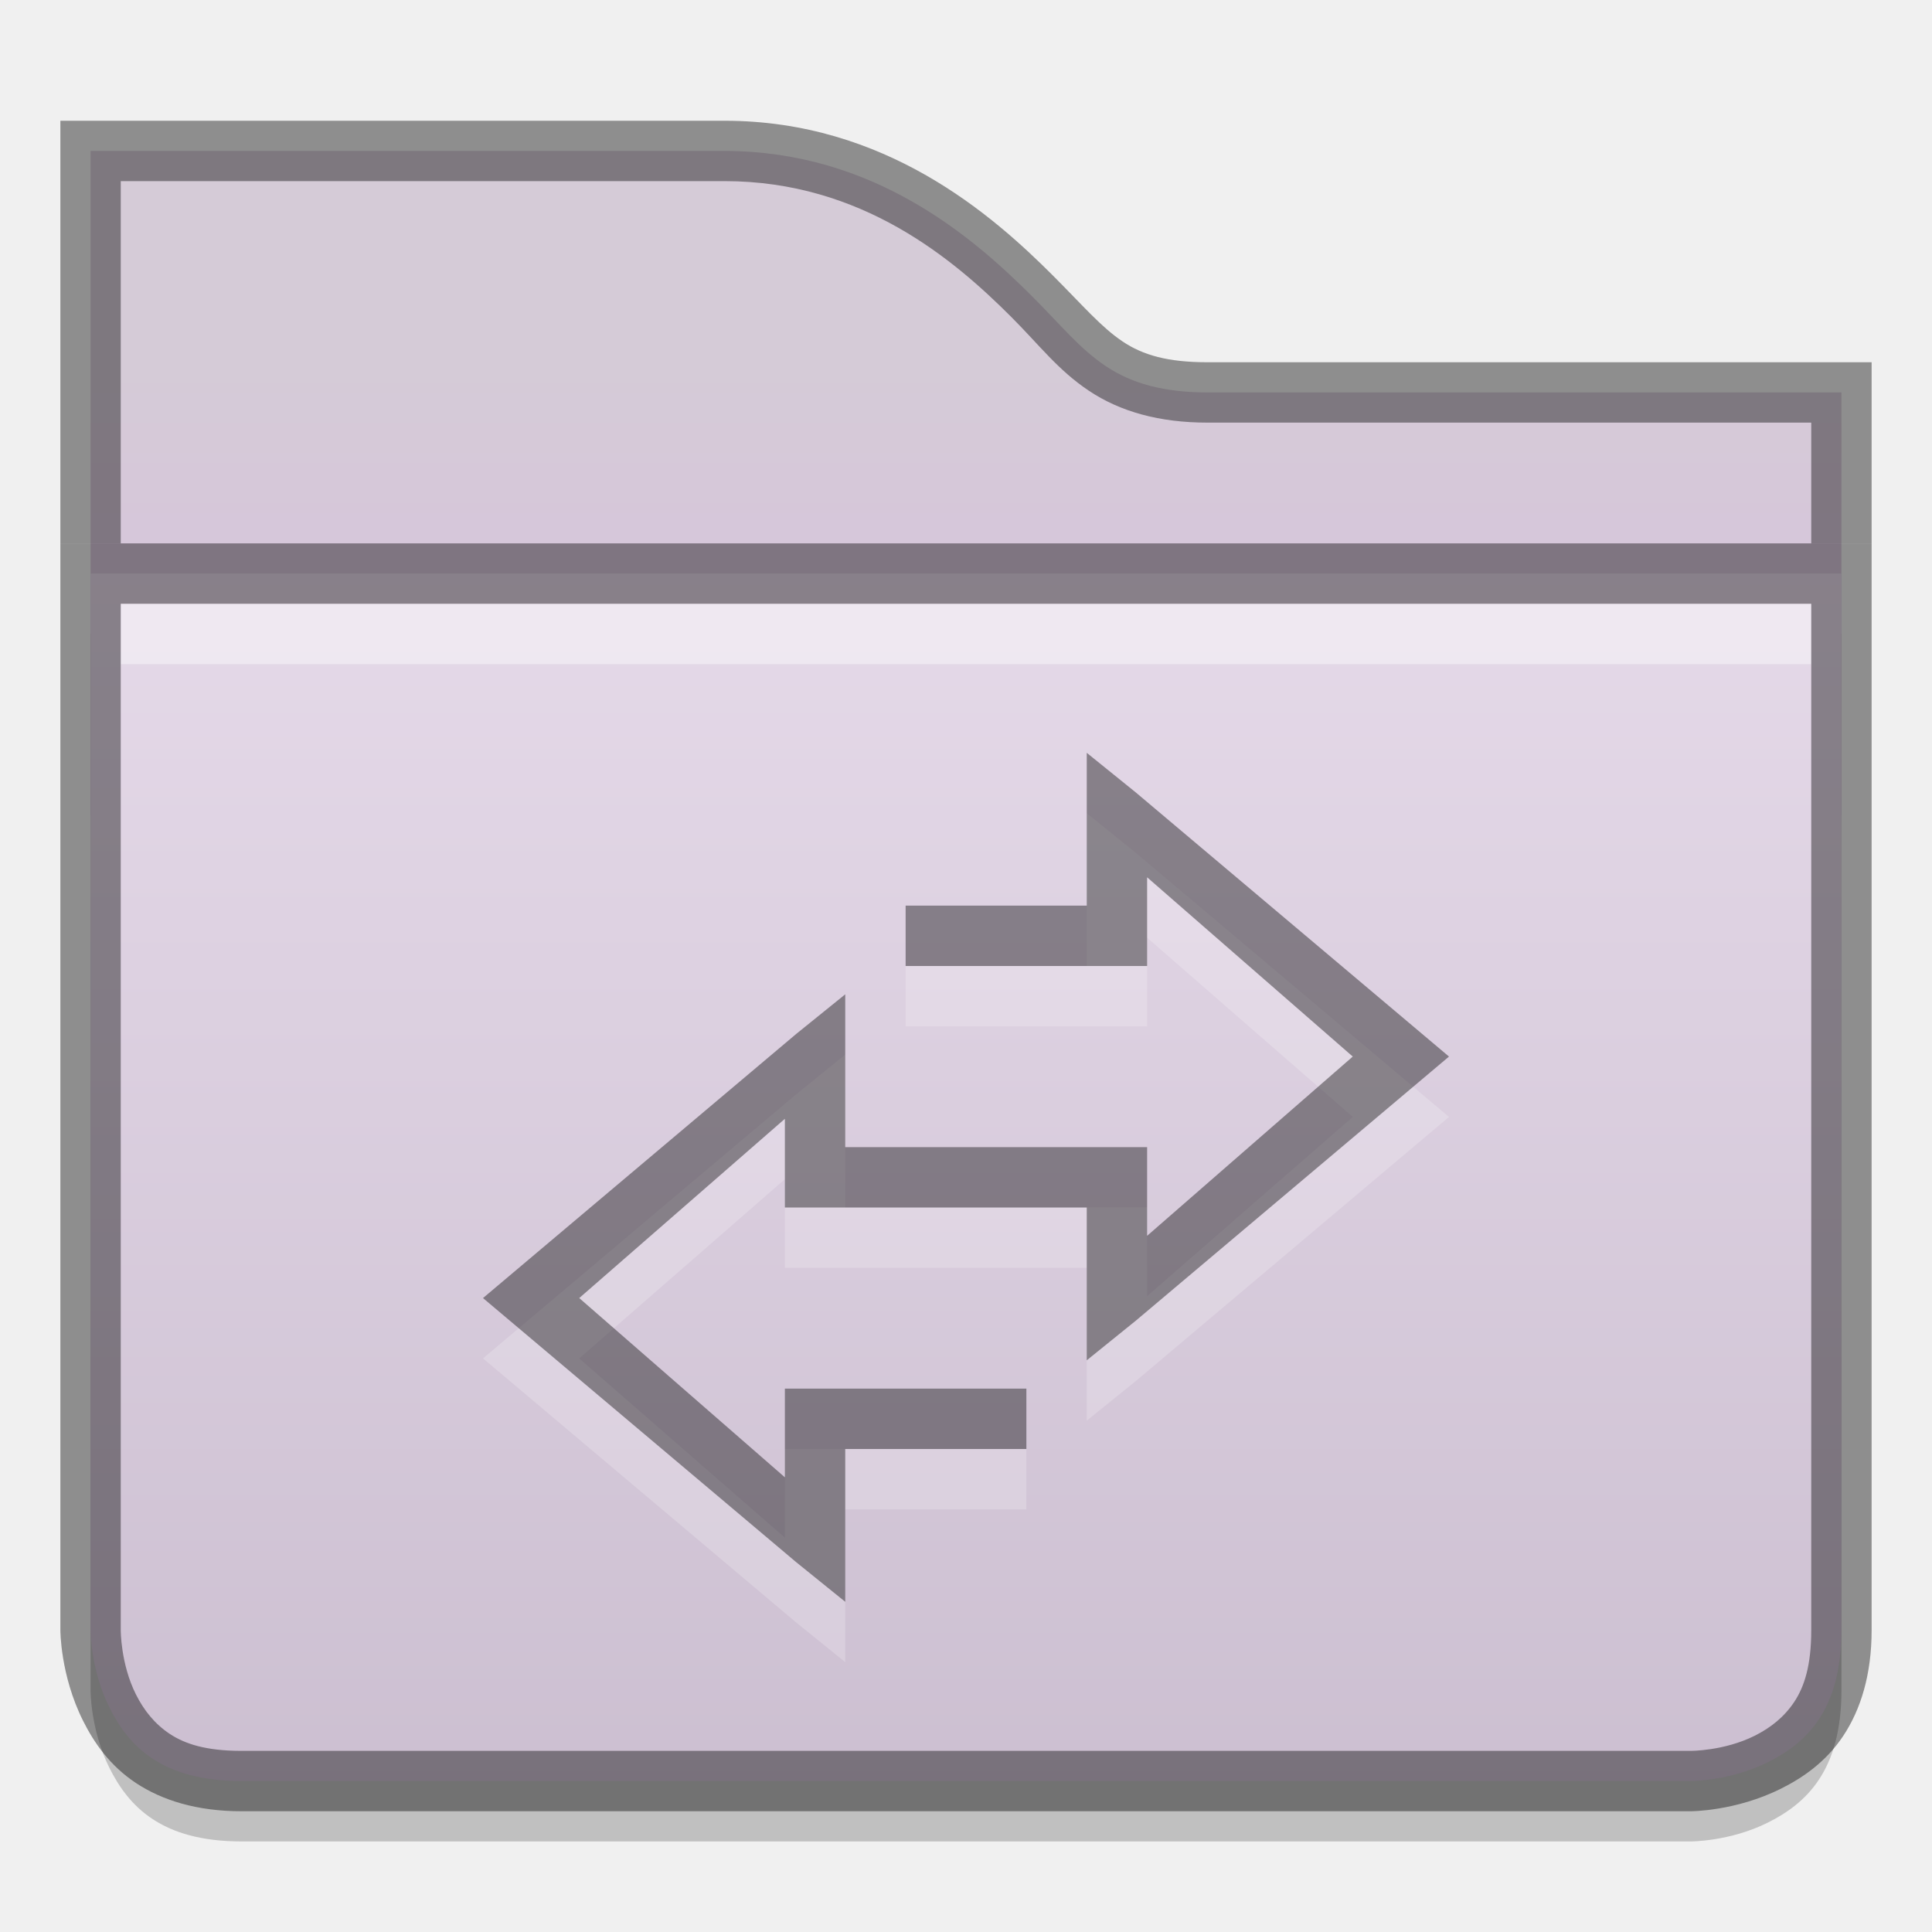
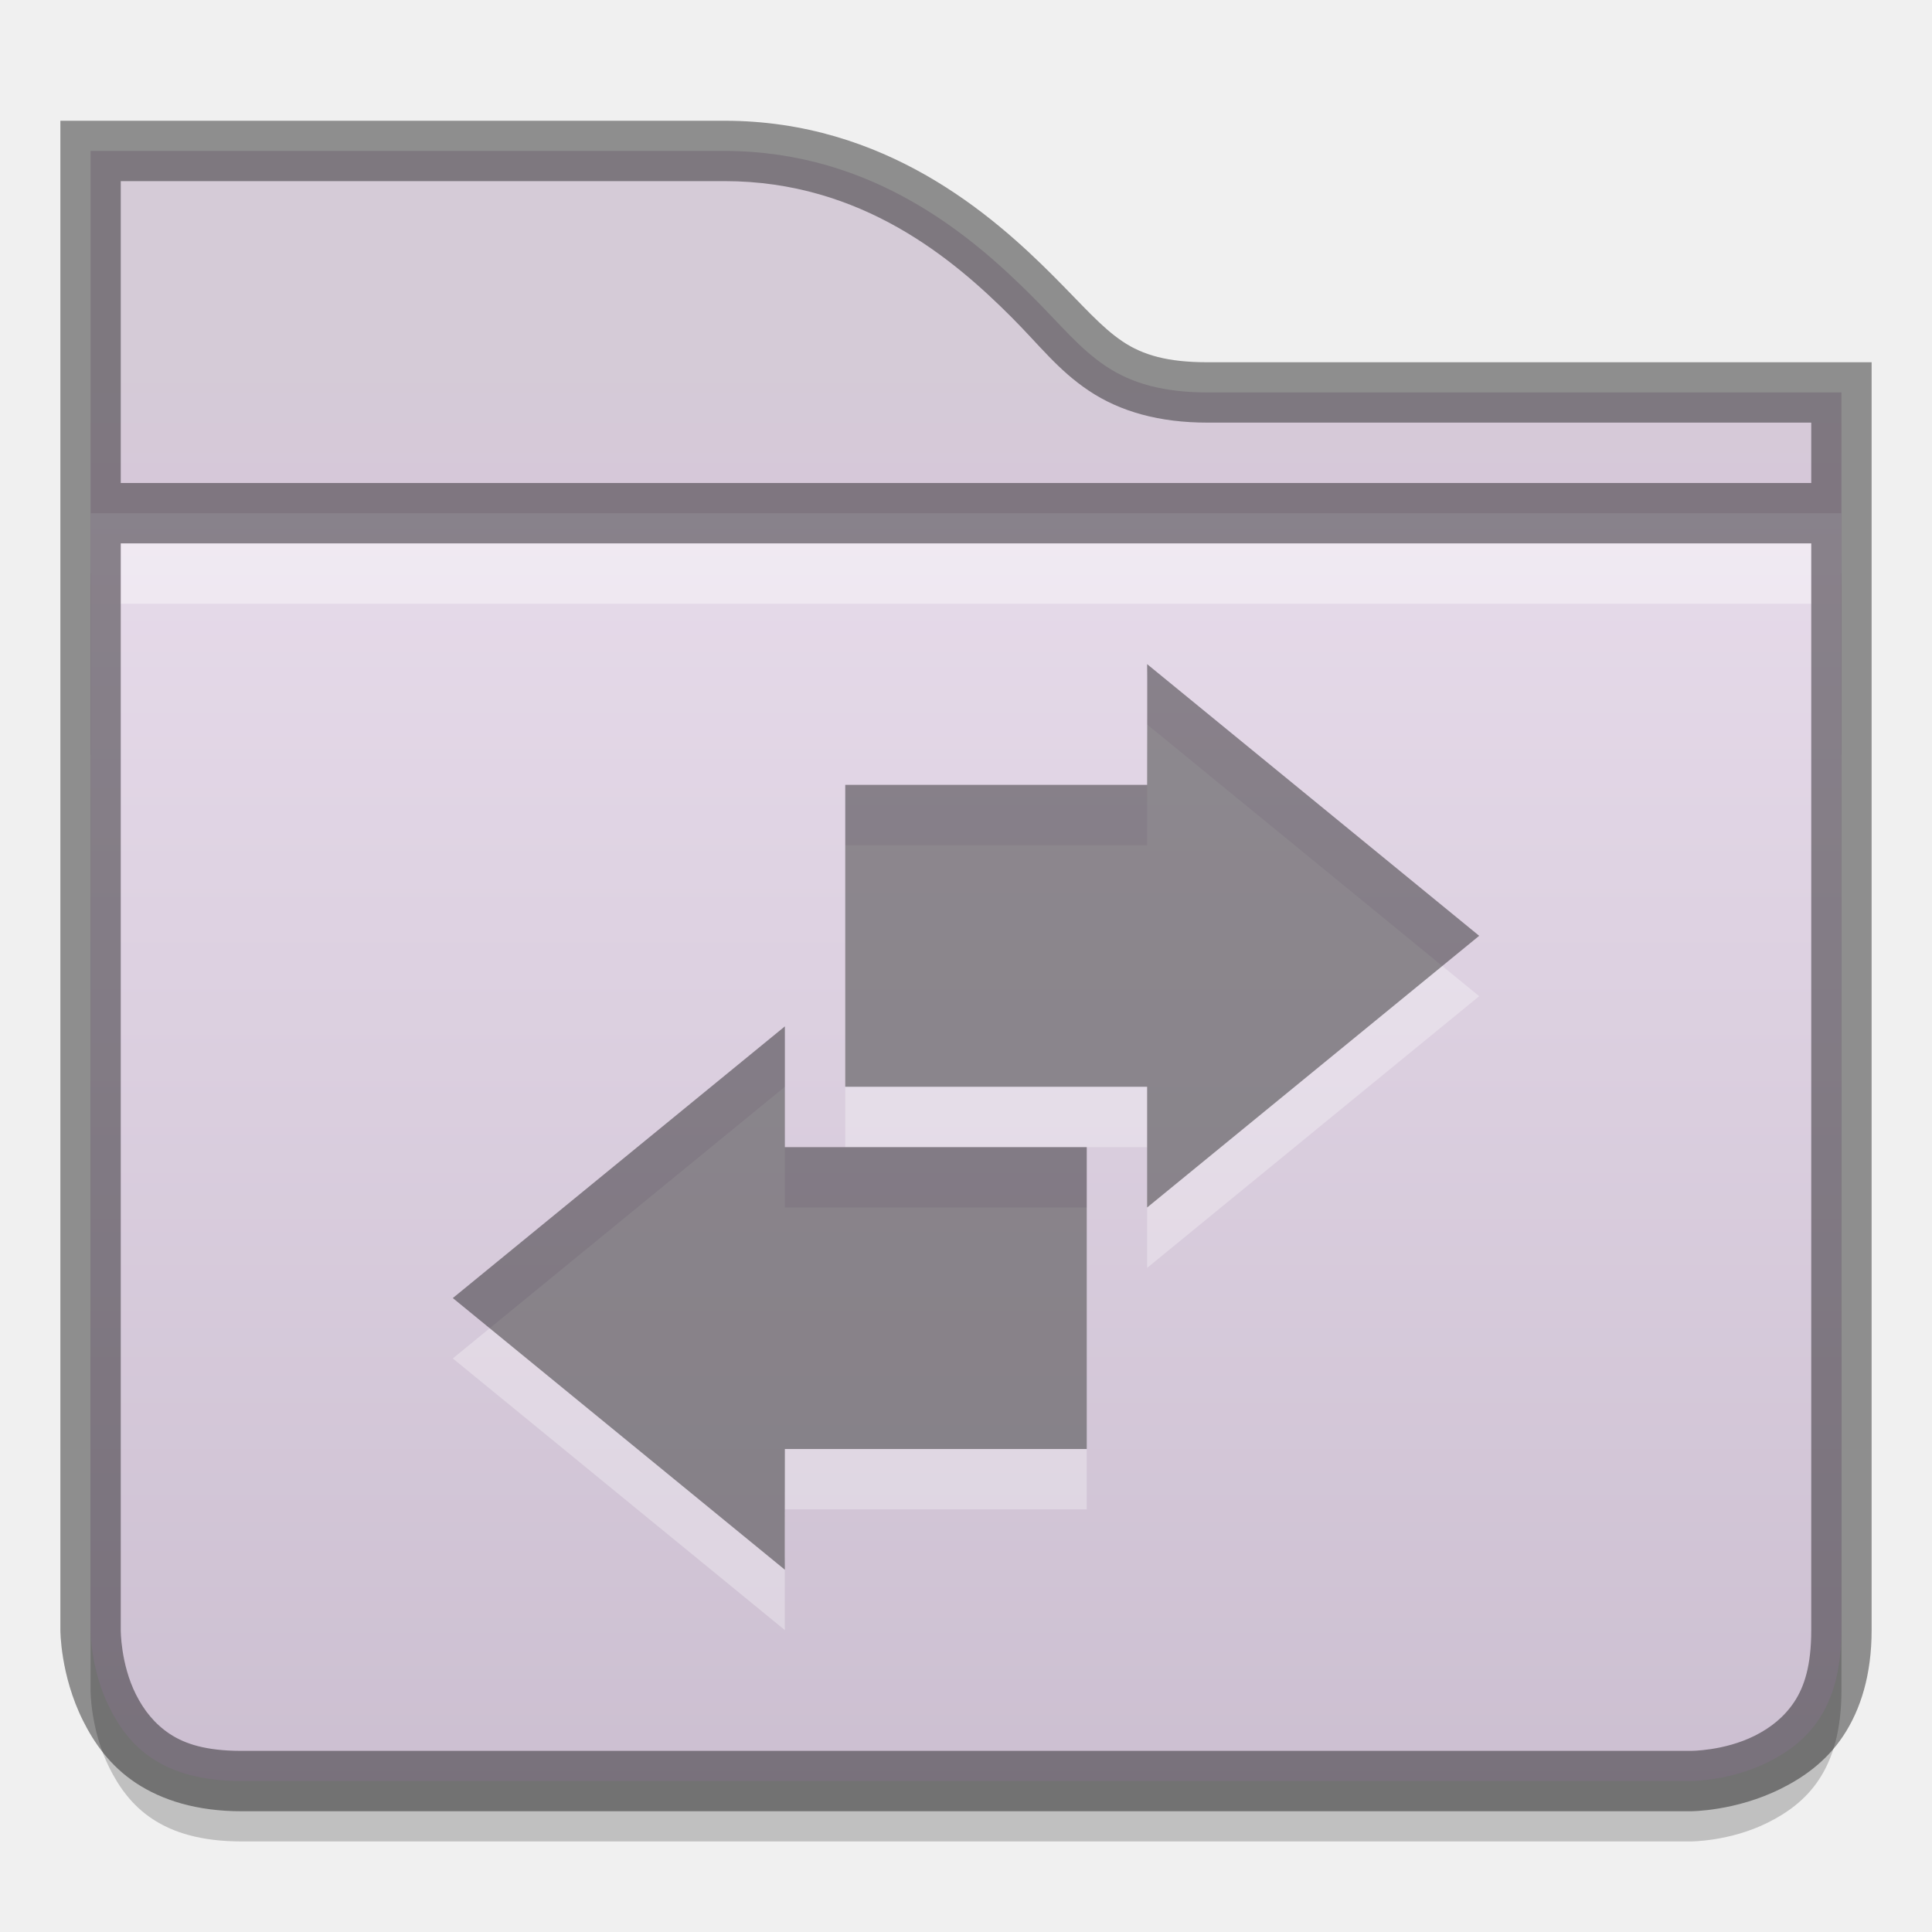
<svg xmlns="http://www.w3.org/2000/svg" xmlns:xlink="http://www.w3.org/1999/xlink" version="1.1" width="32" height="32" id="svg2436">
  <defs id="defs2438">
    <linearGradient x1="46.81" y1="-3.761" x2="22.683" y2="36.569" id="linearGradient2399" xlink:href="#linearGradient4222" gradientUnits="userSpaceOnUse" />
    <linearGradient id="linearGradient4222">
      <stop id="stop4224" style="stop-color:#ffffff;stop-opacity:1" offset="0" />
      <stop id="stop4226" style="stop-color:#ffffff;stop-opacity:0" offset="1" />
    </linearGradient>
    <linearGradient x1="54.57" y1="-14.909" x2="20.825" y2="40.394" id="linearGradient2397" xlink:href="#linearGradient4222" gradientUnits="userSpaceOnUse" />
    <linearGradient x1="33.748" y1="27.631" x2="33.748" y2="12.5" id="linearGradient2395" xlink:href="#linearGradient5106" gradientUnits="userSpaceOnUse" />
    <linearGradient id="linearGradient5106">
      <stop id="stop5108" style="stop-color:#555555;stop-opacity:1;" offset="0" />
      <stop id="stop5110" style="stop-color:#222222;stop-opacity:1;" offset="1" />
    </linearGradient>
    <linearGradient x1="15.748" y1="27.193" x2="15.748" y2="12.5" id="linearGradient2393" xlink:href="#linearGradient5106" gradientUnits="userSpaceOnUse" />
    <linearGradient xlink:href="#linearGradient5106" id="linearGradient3786" gradientUnits="userSpaceOnUse" x1="33.748" y1="27.631" x2="33.748" y2="12.5" gradientTransform="matrix(1,0,0,-1,-0.9848357,48.00046)" />
    <linearGradient xlink:href="#linearGradient5106" id="linearGradient3789" gradientUnits="userSpaceOnUse" x1="15.748" y1="27.193" x2="15.748" y2="12.5" gradientTransform="matrix(1,0,0,-1,-0.9999997,48.00046)" />
    <clipPath clipPathUnits="userSpaceOnUse" id="clipPath3985">
      <path id="path3987" d="m 309,233 c -0.536,0 -1,0.464 -1,1 l -5e-5,8 -1,0 c -0.328,0 -0.586,0.182 -0.75,0.375 -0.149,0.175 -0.223,0.394 -0.219,0.656 l -0.031,0 0,0.031 c 7.3e-4,0.011 -10e-4,0.019 0,0.031 l 1,26.969 0,0.031 c 0.028,0.297 0.183,0.472 0.344,0.625 0.161,0.153 0.345,0.283 0.656,0.281 l 40,0 c 0.311,10e-4 0.495,-0.129 0.656,-0.281 0.161,-0.153 0.316,-0.329 0.344,-0.625 l 0,-0.031 1,-26.969 0,-0.031 c 10e-4,-0.013 -6.9e-4,-0.019 0,-0.031 0.018,-0.322 -0.121,-0.518 -0.281,-0.688 -0.167,-0.176 -0.383,-0.345 -0.719,-0.344 l -1,0 5e-5,-4 c 1e-5,-0.536 -0.464,-1 -1,-1 l -15,0 c -1.989,0 -3.002,-1.002 -4,-2 -0.998,-0.998 -2.013,-2 -4,-2 l -15,0 z" style="font-size:medium;font-style:normal;font-variant:normal;font-weight:normal;font-stretch:normal;text-indent:0;text-align:start;text-decoration:none;line-height:normal;letter-spacing:normal;word-spacing:normal;text-transform:none;direction:ltr;block-progression:tb;writing-mode:lr-tb;text-anchor:start;baseline-shift:baseline;color:#000000;fill:#3465a4;fill-opacity:1;fill-rule:nonzero;stroke:none;stroke-width:1;marker:none;visibility:visible;display:inline;overflow:visible;enable-background:accumulate;font-family:Sans;-inkscape-font-specification:Sans" />
    </clipPath>
    <linearGradient xlink:href="#linearGradient11342" id="linearGradient3991" gradientUnits="userSpaceOnUse" x1="328" y1="243" x2="328" y2="255" />
    <linearGradient id="linearGradient11342">
      <stop style="stop-color:#ffffff;stop-opacity:1;" offset="0" id="stop11344" />
      <stop style="stop-color:#ffffff;stop-opacity:0;" offset="1" id="stop11346" />
    </linearGradient>
    <clipPath clipPathUnits="userSpaceOnUse" id="clipPath3995">
      <path style="font-size:medium;font-style:normal;font-variant:normal;font-weight:normal;font-stretch:normal;text-indent:0;text-align:start;text-decoration:none;line-height:normal;letter-spacing:normal;word-spacing:normal;text-transform:none;direction:ltr;block-progression:tb;writing-mode:lr-tb;text-anchor:start;baseline-shift:baseline;color:#000000;fill:url(#linearGradient3999);fill-opacity:1;fill-rule:nonzero;stroke:none;stroke-width:2;marker:none;visibility:visible;display:inline;overflow:visible;enable-background:accumulate;font-family:Sans;-inkscape-font-specification:Sans" d="m 306,242.093 1,27 c 0.046,0.492 0.506,0.908 1,0.906 l 40,0 c 0.494,0.002 0.954,-0.415 1,-0.906 l 1,-27 c 0.052,-0.554 -0.444,-1.096 -1,-1.094 l -42,0 c -0.609,0 -1.051,0.57 -1,1.094 z" id="path3997" />
    </clipPath>
    <linearGradient id="linearGradient4968">
      <stop id="stop4970" offset="0" style="stop-color:#f1e6f4;stop-opacity:1;" />
      <stop style="stop-color:#c9bcce;stop-opacity:1;" offset="1" id="stop4972" />
    </linearGradient>
    <linearGradient id="linearGradient11359">
      <stop style="stop-color:#d5cbd7;stop-opacity:1;" offset="0" id="stop11361" />
      <stop style="stop-color:#d9bfdf;stop-opacity:1;" offset="1" id="stop11363" />
    </linearGradient>
    <linearGradient xlink:href="#linearGradient11342" id="linearGradient3793" gradientUnits="userSpaceOnUse" x1="320" y1="248" x2="320" y2="268" />
    <clipPath clipPathUnits="userSpaceOnUse" id="clipPath11991">
      <path style="font-size:medium;font-style:normal;font-variant:normal;font-weight:normal;font-stretch:normal;text-indent:0;text-align:start;text-decoration:none;line-height:normal;letter-spacing:normal;word-spacing:normal;text-transform:none;direction:ltr;block-progression:tb;writing-mode:lr-tb;text-anchor:start;baseline-shift:baseline;color:#000000;fill:#204a87;fill-opacity:1;stroke:none;stroke-width:2;marker:none;visibility:visible;display:inline;overflow:visible;enable-background:accumulate;font-family:Sans;-inkscape-font-specification:Sans" d="m 433,42 0,2 0,5 0,5 0,14 c 0,0 4e-5,3 3,3 l 24,0 c 0,0 3,-3.8e-5 3,-3 l 0,-14 0,-5 0,-1 0,-2 -2,0 -9,0 c -1.333,6.1e-5 -1.563,-0.438 -2.562,-1.438 C 448.438,43.563 446.667,42 444,42 l -9,0 -2,0 z" id="path11993" />
    </clipPath>
    <linearGradient xlink:href="#linearGradient11852" id="linearGradient3972" gradientUnits="userSpaceOnUse" x1="448" y1="44" x2="448" y2="56" />
    <linearGradient id="linearGradient11852">
      <stop id="stop11854" offset="0" style="stop-color:#ffffff;stop-opacity:1;" />
      <stop id="stop11856" offset="1" style="stop-color:#ffffff;stop-opacity:0;" />
    </linearGradient>
    <clipPath clipPathUnits="userSpaceOnUse" id="clipPath11726">
      <path id="path11728" d="m 433,45 30,-3.25e-4 0,19 c 0,3 -3,3 -3,3 L 436,67 c -3,0 -3,-3 -3,-3 z" style="font-size:medium;font-style:normal;font-variant:normal;font-weight:normal;font-stretch:normal;text-indent:0;text-align:start;text-decoration:none;line-height:normal;letter-spacing:normal;word-spacing:normal;text-transform:none;direction:ltr;block-progression:tb;writing-mode:lr-tb;text-anchor:start;baseline-shift:baseline;color:#000000;fill:url(#linearGradient11730);fill-opacity:1;fill-rule:nonzero;stroke:none;stroke-width:2;marker:none;visibility:visible;display:inline;overflow:visible;enable-background:accumulate;font-family:Sans;-inkscape-font-specification:Sans" />
    </clipPath>
    <linearGradient xlink:href="#linearGradient4968-0" id="linearGradient5273" gradientUnits="userSpaceOnUse" gradientTransform="matrix(0.7618188,0,0,0.7618188,-233.8744,-176.6908)" x1="349" y1="231.933" x2="349" y2="273.938" />
    <linearGradient id="linearGradient4968-0">
      <stop id="stop4970-0" offset="0" style="stop-color:#f1e6f4;stop-opacity:1;" />
      <stop style="stop-color:#c9bcce;stop-opacity:1;" offset="1" id="stop4972-8" />
    </linearGradient>
    <linearGradient xlink:href="#linearGradient11359-1" id="linearGradient5276" gradientUnits="userSpaceOnUse" gradientTransform="matrix(1.999975,0,0,1.999975,-863.9884,-247.9962)" x1="440" y1="127" x2="440" y2="131" />
    <linearGradient id="linearGradient11359-1">
      <stop style="stop-color:#d5cbd7;stop-opacity:1;" offset="0" id="stop11361-4" />
      <stop style="stop-color:#d9bfdf;stop-opacity:1;" offset="1" id="stop11363-4" />
    </linearGradient>
    <linearGradient xlink:href="#linearGradient11342-4" id="linearGradient3991-9" gradientUnits="userSpaceOnUse" x1="328" y1="243" x2="328" y2="255" />
    <linearGradient id="linearGradient11342-4">
      <stop style="stop-color:#ffffff;stop-opacity:1;" offset="0" id="stop11344-7" />
      <stop style="stop-color:#ffffff;stop-opacity:0;" offset="1" id="stop11346-6" />
    </linearGradient>
    <clipPath clipPathUnits="userSpaceOnUse" id="clipPath3995-5">
      <path style="font-size:medium;font-style:normal;font-variant:normal;font-weight:normal;font-stretch:normal;text-indent:0;text-align:start;text-decoration:none;line-height:normal;letter-spacing:normal;word-spacing:normal;text-transform:none;direction:ltr;block-progression:tb;writing-mode:lr-tb;text-anchor:start;baseline-shift:baseline;color:#000000;fill:url(#linearGradient3999);fill-opacity:1;fill-rule:nonzero;stroke:none;stroke-width:2;marker:none;visibility:visible;display:inline;overflow:visible;enable-background:accumulate;font-family:Sans;-inkscape-font-specification:Sans" d="m 306,242.093 1,27 c 0.046,0.492 0.506,0.908 1,0.906 l 40,0 c 0.494,0.002 0.954,-0.415 1,-0.906 l 1,-27 c 0.052,-0.554 -0.444,-1.096 -1,-1.094 l -42,0 c -0.609,0 -1.051,0.57 -1,1.094 z" id="path3997-2" />
    </clipPath>
    <linearGradient id="linearGradient4968-2">
      <stop id="stop4970-2" offset="0" style="stop-color:#f7f7f7;stop-opacity:1;" />
      <stop style="stop-color:#dedede;stop-opacity:1;" offset="0.667" id="stop3794" />
      <stop style="stop-color:#c6c6c6;stop-opacity:1;" offset="1" id="stop4972-2" />
    </linearGradient>
    <linearGradient id="linearGradient11359-6">
      <stop style="stop-color:#f5f5f5;stop-opacity:1;" offset="0" id="stop11361-1" />
      <stop style="stop-color:#d7d7d7;stop-opacity:1;" offset="1" id="stop11363-6" />
    </linearGradient>
  </defs>
-   <path style="font-size:medium;font-style:normal;font-variant:normal;font-weight:normal;font-stretch:normal;text-indent:0;text-align:start;text-decoration:none;line-height:normal;letter-spacing:normal;word-spacing:normal;text-transform:none;direction:ltr;block-progression:tb;writing-mode:lr-tb;text-anchor:start;baseline-shift:baseline;color:#000000;fill:url(#linearGradient5276);fill-opacity:1;stroke:none;stroke-width:2;marker:none;visibility:visible;display:inline;overflow:visible;enable-background:accumulate;font-family:Sans;-inkscape-font-specification:Sans" d="m 1.5,2.5 0,1.5 0,9.5 29,0 0,-5.5 0,-1.5 -1.5,0 -9,0 c -0.721,3.3e-5 -1.255,-0.147 -1.688,-0.438 -0.433,-0.291 -0.731,-0.669 -1.219,-1.156 -0.975,-0.975 -2.622,-2.406 -5.094,-2.406 l -9,0 z" id="path11688" />
-   <path style="font-size:medium;font-style:normal;font-variant:normal;font-weight:normal;font-stretch:normal;text-indent:0;text-align:start;text-decoration:none;line-height:normal;letter-spacing:normal;word-spacing:normal;text-transform:none;direction:ltr;block-progression:tb;writing-mode:lr-tb;text-anchor:start;baseline-shift:baseline;opacity:0.41;color:#000000;fill:#000000;fill-opacity:1;stroke:none;stroke-width:1;marker:none;visibility:visible;display:inline;overflow:visible;enable-background:accumulate;font-family:Sans;-inkscape-font-specification:Sans" d="M 1,2 1,2.5 1,4 1,9 1.5,9 2,9 2,4 2,3 3,3 12,3 c 2.278,0 3.801,1.301 4.75,2.25 0.468,0.468 0.77,0.876 1.281,1.219 C 18.557,6.822 19.211,7 20,7 l 9,0 1,0 0,1 0,1 0.5,0 L 31,9 31,8 31,6.5 31,6 30.5,6 29,6 20,6 C 19.347,6 18.933,5.884 18.594,5.656 18.239,5.418 17.944,5.069 17.438,4.562 16.436,3.561 14.664,2 12,2 L 3,2 1.5,2 z" id="path4022" />
-   <path id="path13866" d="m 1.5,10.5 0,17.5 c 0,0 -0.003,0.65 0.312,1.281 0.315,0.631 0.854,1.219 2.188,1.219 l 24,0 c 0,0 0.651,0.003 1.281,-0.312 0.631,-0.315 1.219,-0.854 1.219,-2.188 l 0,-17.5 z" style="font-size:medium;font-style:normal;font-variant:normal;font-weight:normal;font-stretch:normal;text-indent:0;text-align:start;text-decoration:none;line-height:normal;letter-spacing:normal;word-spacing:normal;text-transform:none;direction:ltr;block-progression:tb;writing-mode:lr-tb;text-anchor:start;baseline-shift:baseline;opacity:0.2;color:#000000;fill:#000000;fill-opacity:1;fill-rule:nonzero;stroke:none;stroke-width:2;marker:none;visibility:visible;display:inline;overflow:visible;enable-background:accumulate;font-family:Sans;-inkscape-font-specification:Sans" />
-   <path style="font-size:medium;font-style:normal;font-variant:normal;font-weight:normal;font-stretch:normal;text-indent:0;text-align:start;text-decoration:none;line-height:normal;letter-spacing:normal;word-spacing:normal;text-transform:none;direction:ltr;block-progression:tb;writing-mode:lr-tb;text-anchor:start;baseline-shift:baseline;color:#000000;fill:url(#linearGradient5273);fill-opacity:1;fill-rule:nonzero;stroke:none;stroke-width:2;marker:none;visibility:visible;display:inline;overflow:visible;enable-background:accumulate;font-family:Sans;-inkscape-font-specification:Sans" d="m 1.5,9.5 0,17.5 c 0,0 -0.003,0.65 0.312,1.281 0.315,0.631 0.854,1.219 2.188,1.219 l 24,0 c 0,0 0.651,0.003 1.281,-0.312 0.631,-0.315 1.219,-0.854 1.219,-2.188 l 0,-17.5 z" id="path11690" />
-   <path style="font-size:medium;font-style:normal;font-variant:normal;font-weight:normal;font-stretch:normal;text-indent:0;text-align:start;text-decoration:none;line-height:normal;letter-spacing:normal;word-spacing:normal;text-transform:none;direction:ltr;block-progression:tb;writing-mode:lr-tb;text-anchor:start;baseline-shift:baseline;opacity:0.4;color:#000000;fill:#ffffff;fill-opacity:1;fill-rule:nonzero;stroke:none;stroke-width:2;marker:none;visibility:visible;display:inline;overflow:visible;enable-background:accumulate;font-family:Sans;-inkscape-font-specification:Sans" d="m 2,10 0,1 28,0 0,-1 z" id="path4026" />
-   <path style="font-size:medium;font-style:normal;font-variant:normal;font-weight:normal;font-stretch:normal;text-indent:0;text-align:start;text-decoration:none;line-height:normal;letter-spacing:normal;word-spacing:normal;text-transform:none;direction:ltr;block-progression:tb;writing-mode:lr-tb;text-anchor:start;baseline-shift:baseline;opacity:0.41;color:#000000;fill:#000000;fill-opacity:1;stroke:none;stroke-width:1;marker:none;visibility:visible;display:inline;overflow:visible;enable-background:accumulate;font-family:Sans;-inkscape-font-specification:Sans" d="M 1,9 1,9.5 1,27 c 0,0 -0.003,0.745 0.375,1.5 0.181,0.362 0.442,0.744 0.875,1.031 C 2.683,29.818 3.26,30 4,30 l 24,0 c 0,0 0.745,0.003 1.5,-0.375 0.362,-0.181 0.744,-0.442 1.031,-0.875 C 30.818,28.317 31,27.74 31,27 L 31,9.5 31,9 30.5,9 1.5,9 z m 1,1 28,0 0,17 c 0,0.593 -0.117,0.939 -0.281,1.188 C 29.554,28.436 29.332,28.615 29.062,28.75 28.556,29.003 28,29 28,29 L 4,29 C 3.407,29 3.061,28.883 2.812,28.719 2.564,28.554 2.385,28.332 2.25,28.062 1.997,27.556 2,27 2,27 z" id="path4024" />
+   <path style="font-size:medium;font-style:normal;font-variant:normal;font-weight:normal;font-stretch:normal;text-indent:0;text-align:start;text-decoration:none;line-height:normal;letter-spacing:normal;word-spacing:normal;text-transform:none;direction:ltr;block-progression:tb;writing-mode:lr-tb;text-anchor:start;baseline-shift:baseline;color:#000000;fill:url(#linearGradient5276);fill-opacity:1;stroke:none;stroke-width:2;marker:none;visibility:visible;display:inline;overflow:visible;enable-background:accumulate;font-family:Sans;-inkscape-font-specification:Sans" d="m 1.5,2.5 0,1.5 0,8.5 29,0 0,-4.5 0,-1.5 -1.5,0 -9,0 c -0.721,3.3e-5 -1.255,-0.147 -1.688,-0.438 -0.433,-0.291 -0.731,-0.669 -1.219,-1.156 -0.975,-0.975 -2.622,-2.406 -5.094,-2.406 l -9,0 z" id="path11688" />
+   <path style="font-size:medium;font-style:normal;font-variant:normal;font-weight:normal;font-stretch:normal;text-indent:0;text-align:start;text-decoration:none;line-height:normal;letter-spacing:normal;word-spacing:normal;text-transform:none;direction:ltr;block-progression:tb;writing-mode:lr-tb;text-anchor:start;baseline-shift:baseline;opacity:0.41;color:#000000;fill:#000000;fill-opacity:1;stroke:none;stroke-width:1;marker:none;visibility:visible;display:inline;overflow:visible;enable-background:accumulate;font-family:Sans;-inkscape-font-specification:Sans" d="M 1,2 1,2.5 1,4 1,8 1.5,8 2,8 2,4 2,3 3,3 12,3 c 2.278,0 3.801,1.301 4.75,2.25 0.468,0.468 0.77,0.876 1.281,1.219 C 18.557,6.822 19.211,7 20,7 l 9,0 1,0 0,1 0,0 0.5,0 L 31,8 31,8 31,6.5 31,6 30.5,6 29,6 20,6 C 19.347,6 18.933,5.884 18.594,5.656 18.239,5.418 17.944,5.069 17.438,4.562 16.436,3.561 14.664,2 12,2 L 3,2 1.5,2 z" id="path4022" />
+   <path id="path13866" d="m 1.5,9.5 0,18.5 c 0,0 -0.003,0.65 0.312,1.281 0.315,0.631 0.854,1.219 2.188,1.219 l 24,0 c 0,0 0.651,0.003 1.281,-0.312 0.631,-0.315 1.219,-0.854 1.219,-2.188 l 0,-18.5 z" style="font-size:medium;font-style:normal;font-variant:normal;font-weight:normal;font-stretch:normal;text-indent:0;text-align:start;text-decoration:none;line-height:normal;letter-spacing:normal;word-spacing:normal;text-transform:none;direction:ltr;block-progression:tb;writing-mode:lr-tb;text-anchor:start;baseline-shift:baseline;opacity:0.2;color:#000000;fill:#000000;fill-opacity:1;fill-rule:nonzero;stroke:none;stroke-width:2;marker:none;visibility:visible;display:inline;overflow:visible;enable-background:accumulate;font-family:Sans;-inkscape-font-specification:Sans" />
+   <path style="font-size:medium;font-style:normal;font-variant:normal;font-weight:normal;font-stretch:normal;text-indent:0;text-align:start;text-decoration:none;line-height:normal;letter-spacing:normal;word-spacing:normal;text-transform:none;direction:ltr;block-progression:tb;writing-mode:lr-tb;text-anchor:start;baseline-shift:baseline;color:#000000;fill:url(#linearGradient5273);fill-opacity:1;fill-rule:nonzero;stroke:none;stroke-width:2;marker:none;visibility:visible;display:inline;overflow:visible;enable-background:accumulate;font-family:Sans;-inkscape-font-specification:Sans" d="m 1.5,8.5 0,18.5 c 0,0 -0.003,0.65 0.312,1.281 0.315,0.631 0.854,1.219 2.188,1.219 l 24,0 c 0,0 0.651,0.003 1.281,-0.312 0.631,-0.315 1.219,-0.854 1.219,-2.188 l 0,-18.5 z" id="path11690" />
+   <path style="font-size:medium;font-style:normal;font-variant:normal;font-weight:normal;font-stretch:normal;text-indent:0;text-align:start;text-decoration:none;line-height:normal;letter-spacing:normal;word-spacing:normal;text-transform:none;direction:ltr;block-progression:tb;writing-mode:lr-tb;text-anchor:start;baseline-shift:baseline;opacity:0.4;color:#000000;fill:#ffffff;fill-opacity:1;fill-rule:nonzero;stroke:none;stroke-width:2;marker:none;visibility:visible;display:inline;overflow:visible;enable-background:accumulate;font-family:Sans;-inkscape-font-specification:Sans" d="m 2,9 0,1 28,0 0,-1 z" id="path4026" />
+   <path style="font-size:medium;font-style:normal;font-variant:normal;font-weight:normal;font-stretch:normal;text-indent:0;text-align:start;text-decoration:none;line-height:normal;letter-spacing:normal;word-spacing:normal;text-transform:none;direction:ltr;block-progression:tb;writing-mode:lr-tb;text-anchor:start;baseline-shift:baseline;opacity:0.41;color:#000000;fill:#000000;fill-opacity:1;stroke:none;stroke-width:1;marker:none;visibility:visible;display:inline;overflow:visible;enable-background:accumulate;font-family:Sans;-inkscape-font-specification:Sans" d="M 1,8 1,8.5 1,27 c 0,0 -0.003,0.745 0.375,1.5 0.181,0.362 0.442,0.744 0.875,1.031 C 2.683,29.818 3.26,30 4,30 l 24,0 c 0,0 0.745,0.003 1.5,-0.375 0.362,-0.181 0.744,-0.442 1.031,-0.875 C 30.818,28.317 31,27.74 31,27 L 31,8.5 31,8 30.5,8 1.5,8 z m 1,1 28,0 0,18 c 0,0.593 -0.117,0.939 -0.281,1.188 C 29.554,28.436 29.332,28.615 29.062,28.75 28.556,29.003 28,29 28,29 L 4,29 C 3.407,29 3.061,28.883 2.812,28.719 2.564,28.554 2.385,28.332 2.25,28.062 1.997,27.556 2,27 2,27 z" id="path4024" />
  <g id="layer1" />
  <g id="layer2">
-     <path id="path4187" d="m 18,13.469 0,1.031 0,1.5 -2.5,0 -0.5,0 0,1 0.5,0 3,0 0.5,0 0,-0.5 0,-0.969 3.406,2.969 L 19,21.468 l 0,-0.969 0,-0.5 -0.5,0 -2.5,0 -2,0 0,-1.5 0,-1.031 -0.812,0.656 -5.188,4.375 5.188,4.375 L 14,27.531 l 0,-1.031 0,-1.5 2.5,0 0.5,0 0,-1 -0.5,0 -3,0 -0.5,0 0,0.5 0,0.969 L 9.594,22.5 13,19.531 l 0,0.969 0,0.5 0.5,0 2.5,0 2,0 0,1.5 0,1.031 0.812,-0.656 L 24,18.5 18.812,14.125 18,13.469 z" style="opacity:0.2;color:#000000;fill:#ffffff;fill-opacity:1;stroke:none" />
-     <path style="color:#000000;fill:#000000;fill-opacity:1;stroke:none;opacity:0.4" d="M 18 12.469 L 18 13.5 L 18 15 L 15.5 15 L 15 15 L 15 16 L 15.5 16 L 18.5 16 L 19 16 L 19 15.5 L 19 14.531 L 22.406 17.5 L 19 20.469 L 19 19.5 L 19 19 L 18.5 19 L 16 19 L 14 19 L 14 17.5 L 14 16.469 L 13.188 17.125 L 8 21.5 L 13.188 25.875 L 14 26.531 L 14 25.5 L 14 24 L 16.5 24 L 17 24 L 17 23 L 16.5 23 L 13.5 23 L 13 23 L 13 23.5 L 13 24.469 L 9.594 21.5 L 13 18.531 L 13 19.5 L 13 20 L 13.5 20 L 16 20 L 18 20 L 18 21.5 L 18 22.531 L 18.812 21.875 L 24 17.5 L 18.812 13.125 L 18 12.469 z " id="path5834" />
+     <path id="path7173" d="m 19,12 c 0.004,0.003 0,1.333 0,2 l -5,0 0,5 5,0 0,2 5.5,-4.5 z M 13,18 7.5,22.5 13,27 c -0.004,-0.003 0,-1.333 0,-2 l 5,0 0,-2.188 0,-0.812 0,-2 -5,0 z" style="opacity:0.3;color:#000000;fill:#ffffff;fill-opacity:1;stroke:none" />
+     <path style="opacity:0.4;color:#000000;fill:#000000;fill-opacity:1;stroke:none" d="m 19,11 c 0.004,0.003 0,1.333 0,2 l -5,0 0,5 5,0 0,2 5.5,-4.5 z M 13,17 7.5,21.5 13,26 c -0.004,-0.003 0,-1.333 0,-2 l 5,0 0,-2.188 0,-0.812 0,-2 -5,0 z" id="path9713" />
  </g>
</svg>
